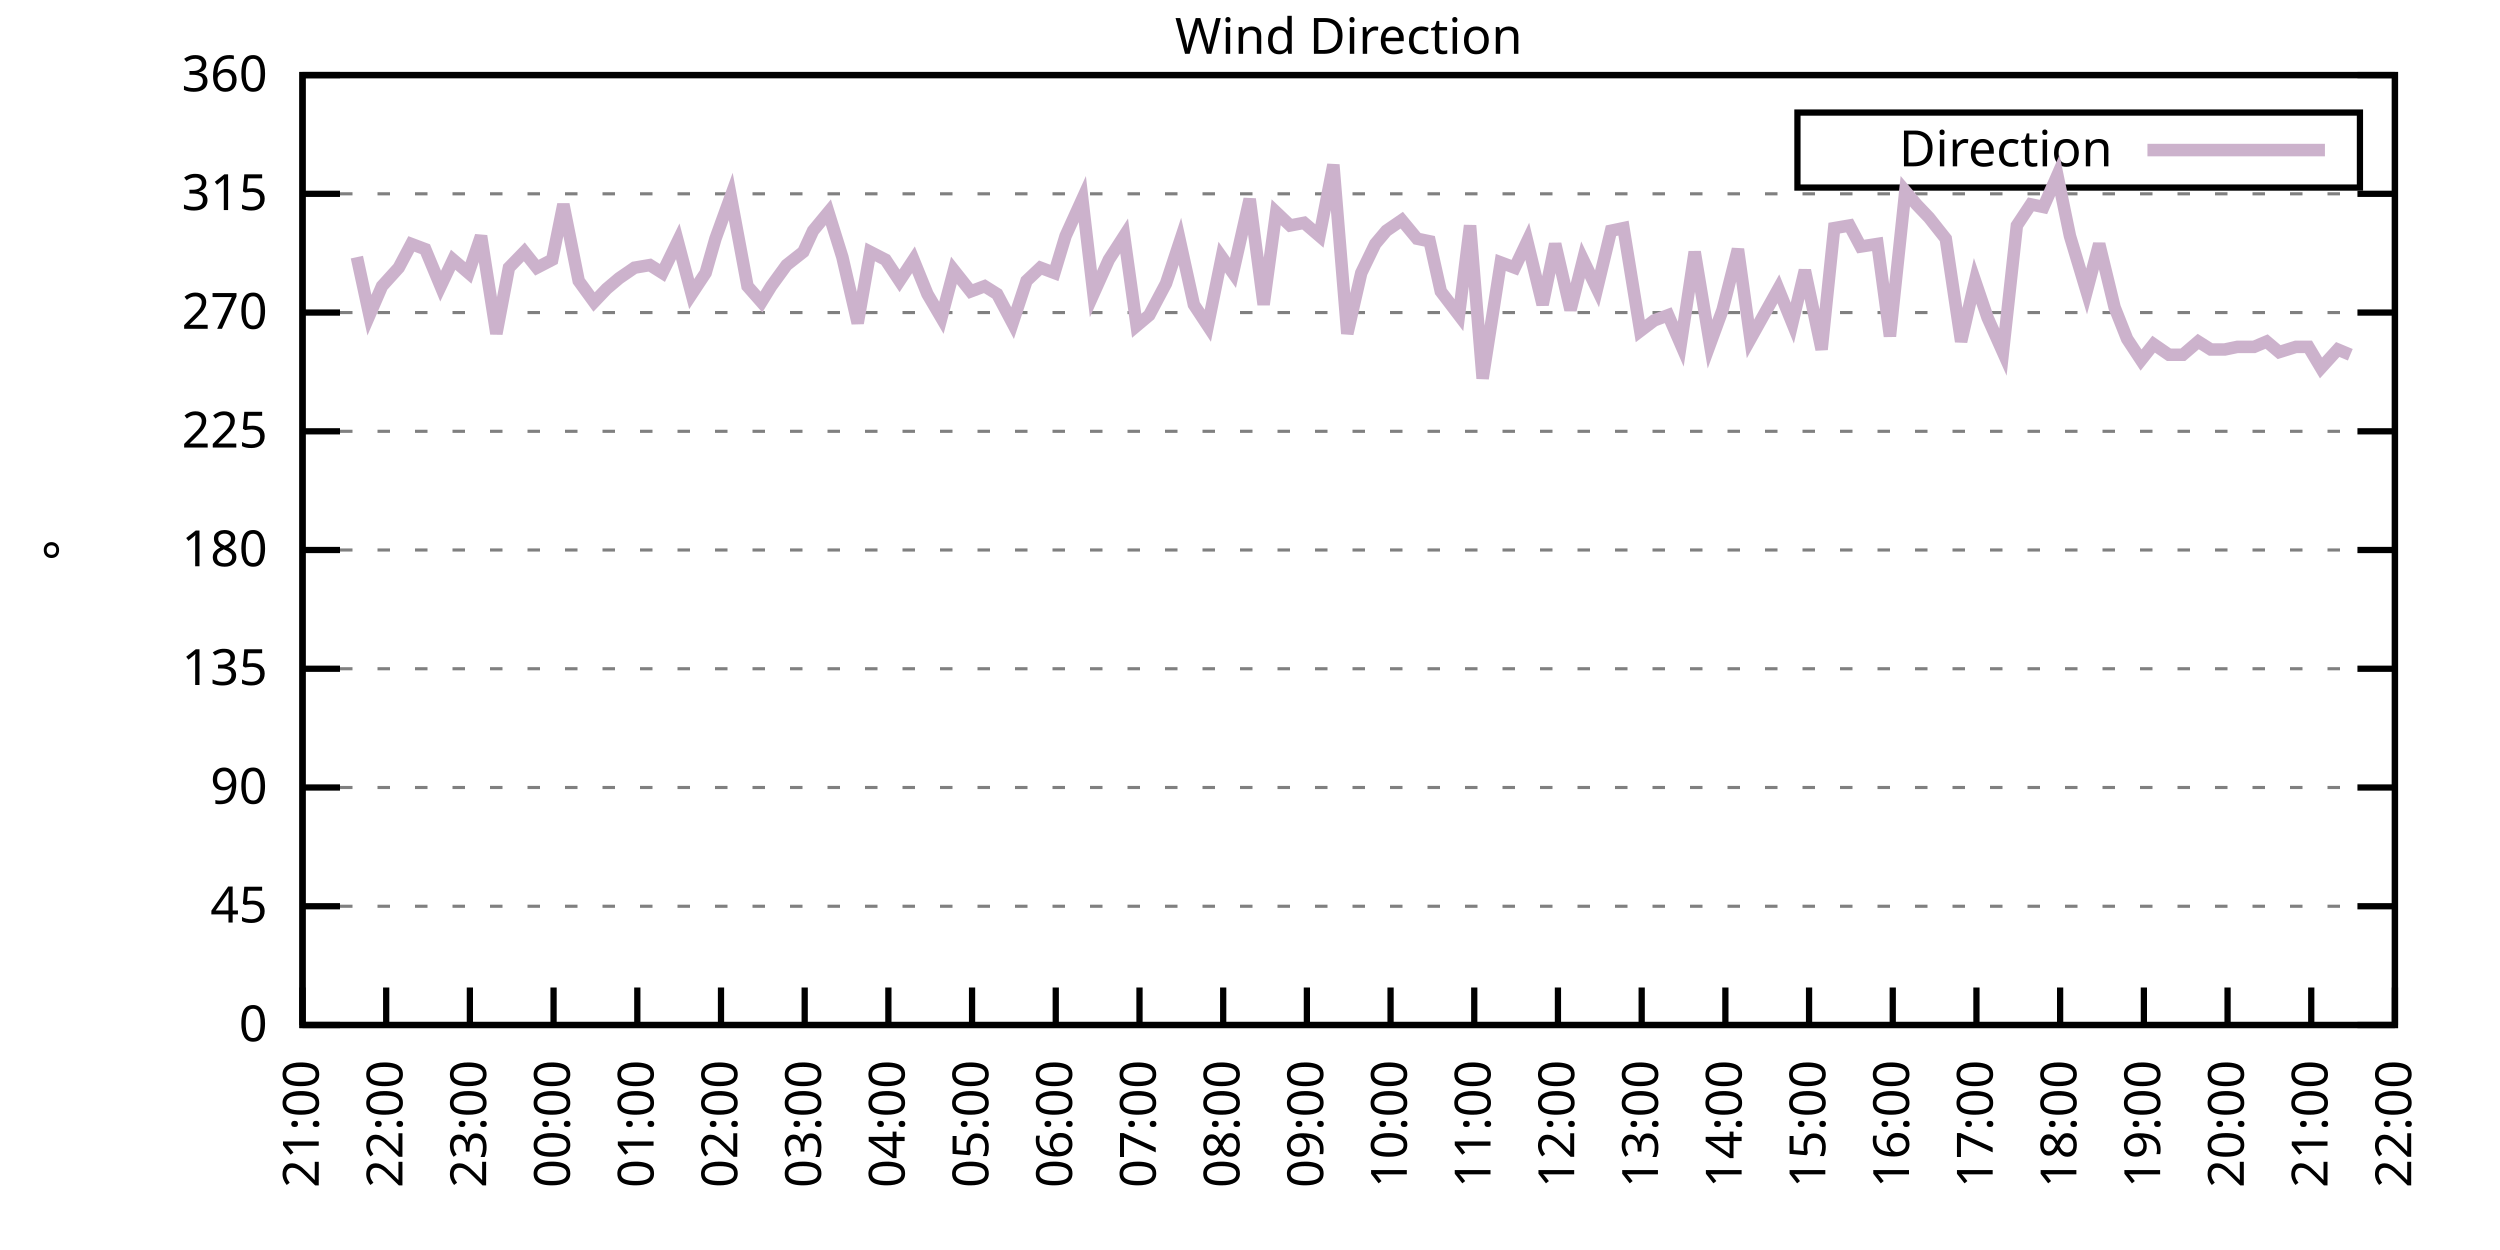
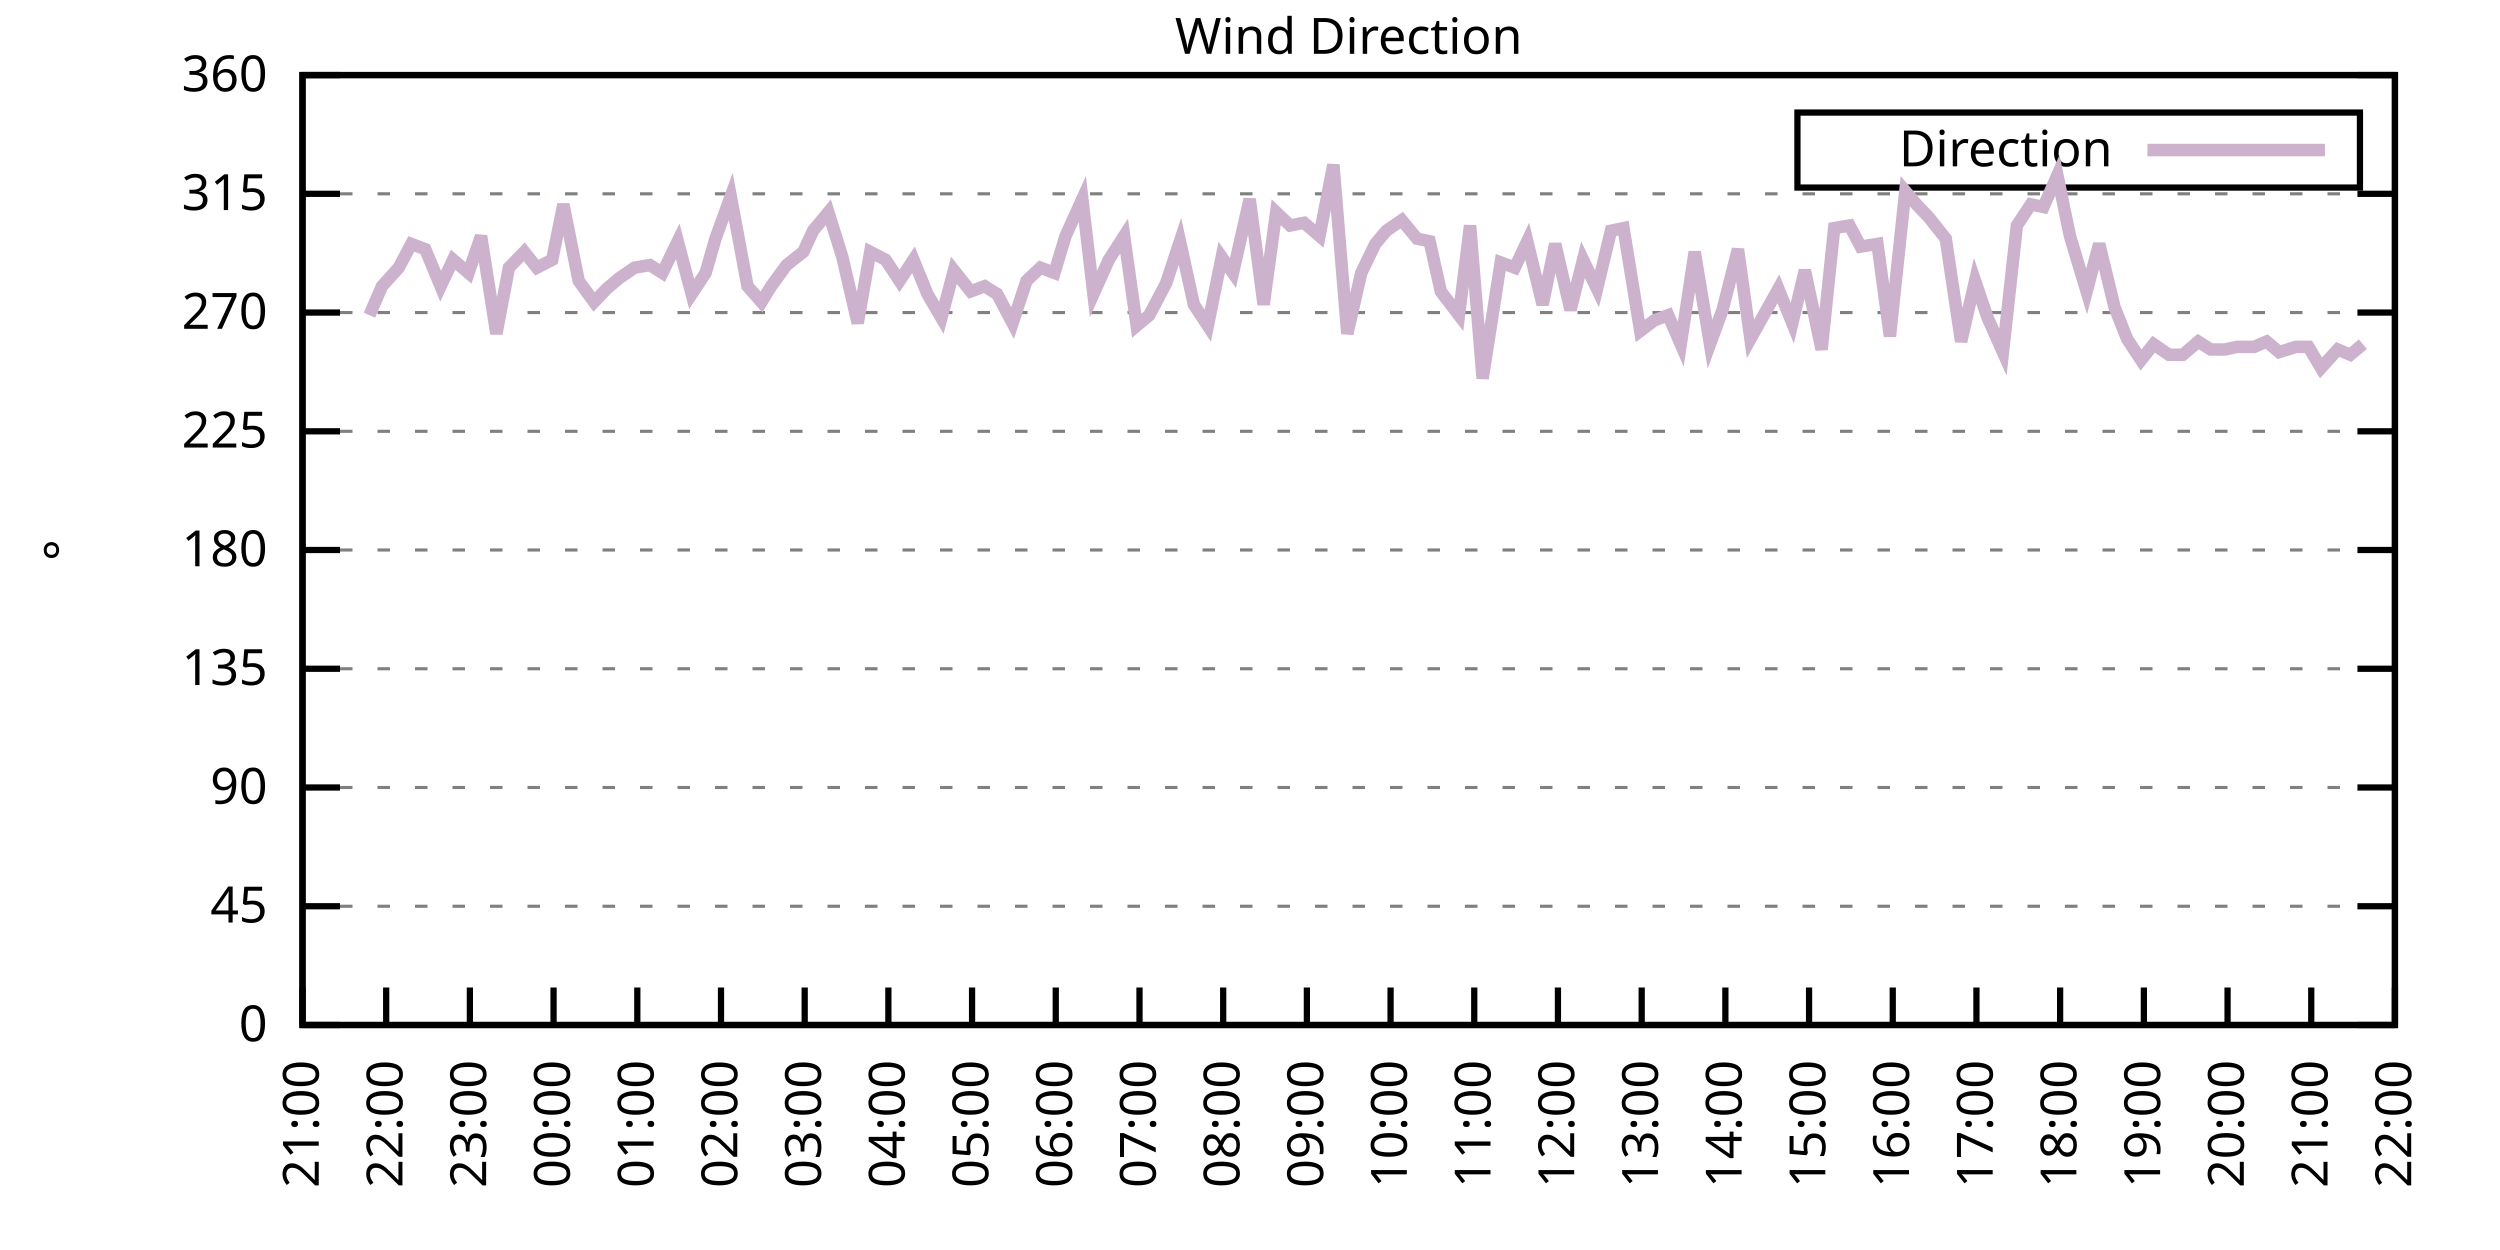
<svg xmlns="http://www.w3.org/2000/svg" xmlns:xlink="http://www.w3.org/1999/xlink" width="400" height="200" viewBox="0 0 400 200">
  <g id="gnuplot_canvas">
    <rect x="0" y="0" width="400" height="200" fill="none" />
    <defs>
      <circle id="gpDot" r="0.5" stroke-width="0.5" stroke="currentColor" />
      <path id="gpPt0" stroke-width="0.333" stroke="currentColor" d="M-1,0 h2 M0,-1 v2" />
      <path id="gpPt1" stroke-width="0.333" stroke="currentColor" d="M-1,-1 L1,1 M1,-1 L-1,1" />
      <path id="gpPt2" stroke-width="0.333" stroke="currentColor" d="M-1,0 L1,0 M0,-1 L0,1 M-1,-1 L1,1 M-1,1 L1,-1" />
      <rect id="gpPt3" stroke-width="0.333" stroke="currentColor" x="-1" y="-1" width="2" height="2" />
      <rect id="gpPt4" stroke-width="0.333" stroke="currentColor" fill="currentColor" x="-1" y="-1" width="2" height="2" />
      <circle id="gpPt5" stroke-width="0.333" stroke="currentColor" cx="0" cy="0" r="1" />
      <use xlink:href="#gpPt5" id="gpPt6" fill="currentColor" stroke="none" />
      <path id="gpPt7" stroke-width="0.333" stroke="currentColor" d="M0,-1.33 L-1.33,0.67 L1.33,0.67 z" />
      <use xlink:href="#gpPt7" id="gpPt8" fill="currentColor" stroke="none" />
      <use xlink:href="#gpPt7" id="gpPt9" stroke="currentColor" transform="rotate(180)" />
      <use xlink:href="#gpPt9" id="gpPt10" fill="currentColor" stroke="none" />
      <use xlink:href="#gpPt3" id="gpPt11" stroke="currentColor" transform="rotate(45)" />
      <use xlink:href="#gpPt11" id="gpPt12" fill="currentColor" stroke="none" />
      <path id="gpPt13" stroke-width="0.333" stroke="currentColor" d="M0,1.330 L1.265,0.411 L0.782,-1.067 L-0.782,-1.076 L-1.265,0.411 z" />
      <use xlink:href="#gpPt13" id="gpPt14" fill="currentColor" stroke="none" />
      <filter id="textbox" filterUnits="objectBoundingBox" x="0" y="0" height="1" width="1">
        <feFlood flood-color="white" flood-opacity="1" result="bgnd" />
        <feComposite in="SourceGraphic" in2="bgnd" operator="atop" />
      </filter>
      <filter id="greybox" filterUnits="objectBoundingBox" x="0" y="0" height="1" width="1">
        <feFlood flood-color="lightgrey" flood-opacity="1" result="grey" />
        <feComposite in="SourceGraphic" in2="grey" operator="atop" />
      </filter>
    </defs>
    <g fill="none" color="white" stroke="currentColor" stroke-width="1.00" stroke-linecap="butt" stroke-linejoin="miter">
</g>
    <g fill="none" color="black" stroke="currentColor" stroke-width="1.00" stroke-linecap="butt" stroke-linejoin="miter">
      <g stroke="none" shape-rendering="crispEdges">
        <polygon fill="rgb(255, 255, 255)" points="48.40,164.00 383.18,164.00 383.18,12.02 48.40,12.02 " />
      </g>
    </g>
    <g fill="none" color="black" stroke="currentColor" stroke-width="1.00" stroke-linecap="butt" stroke-linejoin="miter">
</g>
    <g fill="none" color="black" stroke="black" stroke-width="0.50" stroke-linecap="butt" stroke-linejoin="miter">
</g>
    <g fill="none" color="gray" stroke="currentColor" stroke-width="0.50" stroke-linecap="butt" stroke-linejoin="miter">
      <path stroke="gray" stroke-dasharray="2,4" class="gridline" d="M48.40,164.00 L383.19,164.00  " />
    </g>
    <g fill="none" color="gray" stroke="gray" stroke-width="1.00" stroke-linecap="butt" stroke-linejoin="miter">
</g>
    <g fill="none" color="black" stroke="currentColor" stroke-width="1.00" stroke-linecap="butt" stroke-linejoin="miter">
      <path stroke="black" d="M48.40,164.00 L54.40,164.00 M383.19,164.00 L377.19,164.00  " />
      <g transform="translate(42.80,166.60)" stroke="none" fill="black" font-family="Sans" font-size="8.00" text-anchor="end">
        <text>
          <tspan font-family="Sans"> 0</tspan>
        </text>
      </g>
    </g>
    <g fill="none" color="black" stroke="currentColor" stroke-width="1.00" stroke-linecap="butt" stroke-linejoin="miter">
</g>
    <g fill="none" color="black" stroke="black" stroke-width="0.50" stroke-linecap="butt" stroke-linejoin="miter">
</g>
    <g fill="none" color="gray" stroke="currentColor" stroke-width="0.50" stroke-linecap="butt" stroke-linejoin="miter">
      <path stroke="gray" stroke-dasharray="2,4" class="gridline" d="M48.40,145.00 L383.19,145.00  " />
    </g>
    <g fill="none" color="gray" stroke="gray" stroke-width="1.00" stroke-linecap="butt" stroke-linejoin="miter">
</g>
    <g fill="none" color="black" stroke="currentColor" stroke-width="1.00" stroke-linecap="butt" stroke-linejoin="miter">
      <path stroke="black" d="M48.40,145.00 L54.40,145.00 M383.19,145.00 L377.19,145.00  " />
      <g transform="translate(42.80,147.60)" stroke="none" fill="black" font-family="Sans" font-size="8.00" text-anchor="end">
        <text>
          <tspan font-family="Sans"> 45</tspan>
        </text>
      </g>
    </g>
    <g fill="none" color="black" stroke="currentColor" stroke-width="1.00" stroke-linecap="butt" stroke-linejoin="miter">
</g>
    <g fill="none" color="black" stroke="black" stroke-width="0.50" stroke-linecap="butt" stroke-linejoin="miter">
</g>
    <g fill="none" color="gray" stroke="currentColor" stroke-width="0.50" stroke-linecap="butt" stroke-linejoin="miter">
      <path stroke="gray" stroke-dasharray="2,4" class="gridline" d="M48.40,126.00 L383.19,126.00  " />
    </g>
    <g fill="none" color="gray" stroke="gray" stroke-width="1.00" stroke-linecap="butt" stroke-linejoin="miter">
</g>
    <g fill="none" color="black" stroke="currentColor" stroke-width="1.00" stroke-linecap="butt" stroke-linejoin="miter">
      <path stroke="black" d="M48.40,126.00 L54.40,126.00 M383.19,126.00 L377.19,126.00  " />
      <g transform="translate(42.80,128.60)" stroke="none" fill="black" font-family="Sans" font-size="8.00" text-anchor="end">
        <text>
          <tspan font-family="Sans"> 90</tspan>
        </text>
      </g>
    </g>
    <g fill="none" color="black" stroke="currentColor" stroke-width="1.00" stroke-linecap="butt" stroke-linejoin="miter">
</g>
    <g fill="none" color="black" stroke="black" stroke-width="0.50" stroke-linecap="butt" stroke-linejoin="miter">
</g>
    <g fill="none" color="gray" stroke="currentColor" stroke-width="0.50" stroke-linecap="butt" stroke-linejoin="miter">
      <path stroke="gray" stroke-dasharray="2,4" class="gridline" d="M48.40,107.00 L383.19,107.00  " />
    </g>
    <g fill="none" color="gray" stroke="gray" stroke-width="1.00" stroke-linecap="butt" stroke-linejoin="miter">
</g>
    <g fill="none" color="black" stroke="currentColor" stroke-width="1.00" stroke-linecap="butt" stroke-linejoin="miter">
      <path stroke="black" d="M48.40,107.00 L54.40,107.00 M383.19,107.00 L377.19,107.00  " />
      <g transform="translate(42.80,109.60)" stroke="none" fill="black" font-family="Sans" font-size="8.00" text-anchor="end">
        <text>
          <tspan font-family="Sans"> 135</tspan>
        </text>
      </g>
    </g>
    <g fill="none" color="black" stroke="currentColor" stroke-width="1.00" stroke-linecap="butt" stroke-linejoin="miter">
</g>
    <g fill="none" color="black" stroke="black" stroke-width="0.50" stroke-linecap="butt" stroke-linejoin="miter">
</g>
    <g fill="none" color="gray" stroke="currentColor" stroke-width="0.50" stroke-linecap="butt" stroke-linejoin="miter">
      <path stroke="gray" stroke-dasharray="2,4" class="gridline" d="M48.40,88.00 L383.19,88.00  " />
    </g>
    <g fill="none" color="gray" stroke="gray" stroke-width="1.00" stroke-linecap="butt" stroke-linejoin="miter">
</g>
    <g fill="none" color="black" stroke="currentColor" stroke-width="1.00" stroke-linecap="butt" stroke-linejoin="miter">
      <path stroke="black" d="M48.40,88.00 L54.40,88.00 M383.19,88.00 L377.19,88.00  " />
      <g transform="translate(42.80,90.60)" stroke="none" fill="black" font-family="Sans" font-size="8.00" text-anchor="end">
        <text>
          <tspan font-family="Sans"> 180</tspan>
        </text>
      </g>
    </g>
    <g fill="none" color="black" stroke="currentColor" stroke-width="1.00" stroke-linecap="butt" stroke-linejoin="miter">
</g>
    <g fill="none" color="black" stroke="black" stroke-width="0.50" stroke-linecap="butt" stroke-linejoin="miter">
</g>
    <g fill="none" color="gray" stroke="currentColor" stroke-width="0.50" stroke-linecap="butt" stroke-linejoin="miter">
      <path stroke="gray" stroke-dasharray="2,4" class="gridline" d="M48.40,69.01 L383.19,69.01  " />
    </g>
    <g fill="none" color="gray" stroke="gray" stroke-width="1.00" stroke-linecap="butt" stroke-linejoin="miter">
</g>
    <g fill="none" color="black" stroke="currentColor" stroke-width="1.00" stroke-linecap="butt" stroke-linejoin="miter">
      <path stroke="black" d="M48.40,69.01 L54.40,69.01 M383.19,69.01 L377.19,69.01  " />
      <g transform="translate(42.80,71.61)" stroke="none" fill="black" font-family="Sans" font-size="8.00" text-anchor="end">
        <text>
          <tspan font-family="Sans"> 225</tspan>
        </text>
      </g>
    </g>
    <g fill="none" color="black" stroke="currentColor" stroke-width="1.00" stroke-linecap="butt" stroke-linejoin="miter">
</g>
    <g fill="none" color="black" stroke="black" stroke-width="0.50" stroke-linecap="butt" stroke-linejoin="miter">
</g>
    <g fill="none" color="gray" stroke="currentColor" stroke-width="0.50" stroke-linecap="butt" stroke-linejoin="miter">
      <path stroke="gray" stroke-dasharray="2,4" class="gridline" d="M48.40,50.01 L383.19,50.01  " />
    </g>
    <g fill="none" color="gray" stroke="gray" stroke-width="1.00" stroke-linecap="butt" stroke-linejoin="miter">
</g>
    <g fill="none" color="black" stroke="currentColor" stroke-width="1.00" stroke-linecap="butt" stroke-linejoin="miter">
      <path stroke="black" d="M48.40,50.01 L54.40,50.01 M383.19,50.01 L377.19,50.01  " />
      <g transform="translate(42.80,52.61)" stroke="none" fill="black" font-family="Sans" font-size="8.00" text-anchor="end">
        <text>
          <tspan font-family="Sans"> 270</tspan>
        </text>
      </g>
    </g>
    <g fill="none" color="black" stroke="currentColor" stroke-width="1.00" stroke-linecap="butt" stroke-linejoin="miter">
</g>
    <g fill="none" color="black" stroke="black" stroke-width="0.50" stroke-linecap="butt" stroke-linejoin="miter">
</g>
    <g fill="none" color="gray" stroke="currentColor" stroke-width="0.50" stroke-linecap="butt" stroke-linejoin="miter">
      <path stroke="gray" stroke-dasharray="2,4" class="gridline" d="M48.40,31.01 L383.19,31.01  " />
    </g>
    <g fill="none" color="gray" stroke="gray" stroke-width="1.00" stroke-linecap="butt" stroke-linejoin="miter">
</g>
    <g fill="none" color="black" stroke="currentColor" stroke-width="1.00" stroke-linecap="butt" stroke-linejoin="miter">
      <path stroke="black" d="M48.40,31.01 L54.40,31.01 M383.19,31.01 L377.19,31.01  " />
      <g transform="translate(42.80,33.61)" stroke="none" fill="black" font-family="Sans" font-size="8.00" text-anchor="end">
        <text>
          <tspan font-family="Sans"> 315</tspan>
        </text>
      </g>
    </g>
    <g fill="none" color="black" stroke="currentColor" stroke-width="1.00" stroke-linecap="butt" stroke-linejoin="miter">
</g>
    <g fill="none" color="black" stroke="black" stroke-width="0.50" stroke-linecap="butt" stroke-linejoin="miter">
</g>
    <g fill="none" color="gray" stroke="currentColor" stroke-width="0.50" stroke-linecap="butt" stroke-linejoin="miter">
      <path stroke="gray" stroke-dasharray="2,4" class="gridline" d="M48.40,12.01 L383.19,12.01  " />
    </g>
    <g fill="none" color="gray" stroke="gray" stroke-width="1.00" stroke-linecap="butt" stroke-linejoin="miter">
</g>
    <g fill="none" color="black" stroke="currentColor" stroke-width="1.00" stroke-linecap="butt" stroke-linejoin="miter">
      <path stroke="black" d="M48.40,12.01 L54.40,12.01 M383.19,12.01 L377.19,12.01  " />
      <g transform="translate(42.80,14.61)" stroke="none" fill="black" font-family="Sans" font-size="8.00" text-anchor="end">
        <text>
          <tspan font-family="Sans"> 360</tspan>
        </text>
      </g>
    </g>
    <g fill="none" color="black" stroke="currentColor" stroke-width="1.00" stroke-linecap="butt" stroke-linejoin="miter">
      <path stroke="black" d="M48.40,164.00 L48.40,158.00  " />
      <g transform="translate(51.00,169.60) rotate(270.00)" stroke="none" fill="black" font-family="Sans" font-size="8.00" text-anchor="end">
        <text>
          <tspan font-family="Sans">21:00</tspan>
        </text>
      </g>
    </g>
    <g fill="none" color="black" stroke="currentColor" stroke-width="1.00" stroke-linecap="butt" stroke-linejoin="miter">
      <path stroke="black" d="M61.79,164.00 L61.79,158.00  " />
      <g transform="translate(64.39,169.60) rotate(270.00)" stroke="none" fill="black" font-family="Sans" font-size="8.00" text-anchor="end">
        <text>
          <tspan font-family="Sans">22:00</tspan>
        </text>
      </g>
    </g>
    <g fill="none" color="black" stroke="currentColor" stroke-width="1.00" stroke-linecap="butt" stroke-linejoin="miter">
      <path stroke="black" d="M75.18,164.00 L75.18,158.00  " />
      <g transform="translate(77.78,169.60) rotate(270.00)" stroke="none" fill="black" font-family="Sans" font-size="8.00" text-anchor="end">
        <text>
          <tspan font-family="Sans">23:00</tspan>
        </text>
      </g>
    </g>
    <g fill="none" color="black" stroke="currentColor" stroke-width="1.00" stroke-linecap="butt" stroke-linejoin="miter">
      <path stroke="black" d="M88.57,164.00 L88.57,158.00  " />
      <g transform="translate(91.17,169.60) rotate(270.00)" stroke="none" fill="black" font-family="Sans" font-size="8.00" text-anchor="end">
        <text>
          <tspan font-family="Sans">00:00</tspan>
        </text>
      </g>
    </g>
    <g fill="none" color="black" stroke="currentColor" stroke-width="1.00" stroke-linecap="butt" stroke-linejoin="miter">
      <path stroke="black" d="M101.97,164.00 L101.97,158.00  " />
      <g transform="translate(104.57,169.60) rotate(270.00)" stroke="none" fill="black" font-family="Sans" font-size="8.00" text-anchor="end">
        <text>
          <tspan font-family="Sans">01:00</tspan>
        </text>
      </g>
    </g>
    <g fill="none" color="black" stroke="currentColor" stroke-width="1.00" stroke-linecap="butt" stroke-linejoin="miter">
      <path stroke="black" d="M115.36,164.00 L115.36,158.00  " />
      <g transform="translate(117.96,169.60) rotate(270.00)" stroke="none" fill="black" font-family="Sans" font-size="8.00" text-anchor="end">
        <text>
          <tspan font-family="Sans">02:00</tspan>
        </text>
      </g>
    </g>
    <g fill="none" color="black" stroke="currentColor" stroke-width="1.00" stroke-linecap="butt" stroke-linejoin="miter">
      <path stroke="black" d="M128.75,164.00 L128.75,158.00  " />
      <g transform="translate(131.35,169.60) rotate(270.00)" stroke="none" fill="black" font-family="Sans" font-size="8.00" text-anchor="end">
        <text>
          <tspan font-family="Sans">03:00</tspan>
        </text>
      </g>
    </g>
    <g fill="none" color="black" stroke="currentColor" stroke-width="1.00" stroke-linecap="butt" stroke-linejoin="miter">
      <path stroke="black" d="M142.14,164.00 L142.14,158.00  " />
      <g transform="translate(144.74,169.60) rotate(270.00)" stroke="none" fill="black" font-family="Sans" font-size="8.00" text-anchor="end">
        <text>
          <tspan font-family="Sans">04:00</tspan>
        </text>
      </g>
    </g>
    <g fill="none" color="black" stroke="currentColor" stroke-width="1.00" stroke-linecap="butt" stroke-linejoin="miter">
      <path stroke="black" d="M155.53,164.00 L155.53,158.00  " />
      <g transform="translate(158.13,169.60) rotate(270.00)" stroke="none" fill="black" font-family="Sans" font-size="8.00" text-anchor="end">
        <text>
          <tspan font-family="Sans">05:00</tspan>
        </text>
      </g>
    </g>
    <g fill="none" color="black" stroke="currentColor" stroke-width="1.00" stroke-linecap="butt" stroke-linejoin="miter">
      <path stroke="black" d="M168.92,164.00 L168.92,158.00  " />
      <g transform="translate(171.52,169.60) rotate(270.00)" stroke="none" fill="black" font-family="Sans" font-size="8.00" text-anchor="end">
        <text>
          <tspan font-family="Sans">06:00</tspan>
        </text>
      </g>
    </g>
    <g fill="none" color="black" stroke="currentColor" stroke-width="1.00" stroke-linecap="butt" stroke-linejoin="miter">
      <path stroke="black" d="M182.32,164.00 L182.32,158.00  " />
      <g transform="translate(184.92,169.60) rotate(270.00)" stroke="none" fill="black" font-family="Sans" font-size="8.00" text-anchor="end">
        <text>
          <tspan font-family="Sans">07:00</tspan>
        </text>
      </g>
    </g>
    <g fill="none" color="black" stroke="currentColor" stroke-width="1.00" stroke-linecap="butt" stroke-linejoin="miter">
      <path stroke="black" d="M195.71,164.00 L195.71,158.00  " />
      <g transform="translate(198.31,169.60) rotate(270.00)" stroke="none" fill="black" font-family="Sans" font-size="8.00" text-anchor="end">
        <text>
          <tspan font-family="Sans">08:00</tspan>
        </text>
      </g>
    </g>
    <g fill="none" color="black" stroke="currentColor" stroke-width="1.00" stroke-linecap="butt" stroke-linejoin="miter">
      <path stroke="black" d="M209.10,164.00 L209.10,158.00  " />
      <g transform="translate(211.70,169.60) rotate(270.00)" stroke="none" fill="black" font-family="Sans" font-size="8.00" text-anchor="end">
        <text>
          <tspan font-family="Sans">09:00</tspan>
        </text>
      </g>
    </g>
    <g fill="none" color="black" stroke="currentColor" stroke-width="1.00" stroke-linecap="butt" stroke-linejoin="miter">
      <path stroke="black" d="M222.49,164.00 L222.49,158.00  " />
      <g transform="translate(225.09,169.60) rotate(270.00)" stroke="none" fill="black" font-family="Sans" font-size="8.00" text-anchor="end">
        <text>
          <tspan font-family="Sans">10:00</tspan>
        </text>
      </g>
    </g>
    <g fill="none" color="black" stroke="currentColor" stroke-width="1.00" stroke-linecap="butt" stroke-linejoin="miter">
      <path stroke="black" d="M235.88,164.00 L235.88,158.00  " />
      <g transform="translate(238.48,169.60) rotate(270.00)" stroke="none" fill="black" font-family="Sans" font-size="8.00" text-anchor="end">
        <text>
          <tspan font-family="Sans">11:00</tspan>
        </text>
      </g>
    </g>
    <g fill="none" color="black" stroke="currentColor" stroke-width="1.00" stroke-linecap="butt" stroke-linejoin="miter">
      <path stroke="black" d="M249.27,164.00 L249.27,158.00  " />
      <g transform="translate(251.87,169.60) rotate(270.00)" stroke="none" fill="black" font-family="Sans" font-size="8.00" text-anchor="end">
        <text>
          <tspan font-family="Sans">12:00</tspan>
        </text>
      </g>
    </g>
    <g fill="none" color="black" stroke="currentColor" stroke-width="1.00" stroke-linecap="butt" stroke-linejoin="miter">
      <path stroke="black" d="M262.67,164.00 L262.67,158.00  " />
      <g transform="translate(265.27,169.60) rotate(270.00)" stroke="none" fill="black" font-family="Sans" font-size="8.00" text-anchor="end">
        <text>
          <tspan font-family="Sans">13:00</tspan>
        </text>
      </g>
    </g>
    <g fill="none" color="black" stroke="currentColor" stroke-width="1.00" stroke-linecap="butt" stroke-linejoin="miter">
      <path stroke="black" d="M276.06,164.00 L276.06,158.00  " />
      <g transform="translate(278.66,169.60) rotate(270.00)" stroke="none" fill="black" font-family="Sans" font-size="8.00" text-anchor="end">
        <text>
          <tspan font-family="Sans">14:00</tspan>
        </text>
      </g>
    </g>
    <g fill="none" color="black" stroke="currentColor" stroke-width="1.00" stroke-linecap="butt" stroke-linejoin="miter">
      <path stroke="black" d="M289.45,164.00 L289.45,158.00  " />
      <g transform="translate(292.05,169.60) rotate(270.00)" stroke="none" fill="black" font-family="Sans" font-size="8.00" text-anchor="end">
        <text>
          <tspan font-family="Sans">15:00</tspan>
        </text>
      </g>
    </g>
    <g fill="none" color="black" stroke="currentColor" stroke-width="1.00" stroke-linecap="butt" stroke-linejoin="miter">
      <path stroke="black" d="M302.84,164.00 L302.84,158.00  " />
      <g transform="translate(305.44,169.60) rotate(270.00)" stroke="none" fill="black" font-family="Sans" font-size="8.00" text-anchor="end">
        <text>
          <tspan font-family="Sans">16:00</tspan>
        </text>
      </g>
    </g>
    <g fill="none" color="black" stroke="currentColor" stroke-width="1.00" stroke-linecap="butt" stroke-linejoin="miter">
      <path stroke="black" d="M316.23,164.00 L316.23,158.00  " />
      <g transform="translate(318.83,169.60) rotate(270.00)" stroke="none" fill="black" font-family="Sans" font-size="8.00" text-anchor="end">
        <text>
          <tspan font-family="Sans">17:00</tspan>
        </text>
      </g>
    </g>
    <g fill="none" color="black" stroke="currentColor" stroke-width="1.00" stroke-linecap="butt" stroke-linejoin="miter">
      <path stroke="black" d="M329.62,164.00 L329.62,158.00  " />
      <g transform="translate(332.22,169.60) rotate(270.00)" stroke="none" fill="black" font-family="Sans" font-size="8.00" text-anchor="end">
        <text>
          <tspan font-family="Sans">18:00</tspan>
        </text>
      </g>
    </g>
    <g fill="none" color="black" stroke="currentColor" stroke-width="1.00" stroke-linecap="butt" stroke-linejoin="miter">
      <path stroke="black" d="M343.02,164.00 L343.02,158.00  " />
      <g transform="translate(345.62,169.60) rotate(270.00)" stroke="none" fill="black" font-family="Sans" font-size="8.00" text-anchor="end">
        <text>
          <tspan font-family="Sans">19:00</tspan>
        </text>
      </g>
    </g>
    <g fill="none" color="black" stroke="currentColor" stroke-width="1.00" stroke-linecap="butt" stroke-linejoin="miter">
      <path stroke="black" d="M356.41,164.00 L356.41,158.00  " />
      <g transform="translate(359.01,169.60) rotate(270.00)" stroke="none" fill="black" font-family="Sans" font-size="8.00" text-anchor="end">
        <text>
          <tspan font-family="Sans">20:00</tspan>
        </text>
      </g>
    </g>
    <g fill="none" color="black" stroke="currentColor" stroke-width="1.00" stroke-linecap="butt" stroke-linejoin="miter">
      <path stroke="black" d="M369.80,164.00 L369.80,158.00  " />
      <g transform="translate(372.40,169.60) rotate(270.00)" stroke="none" fill="black" font-family="Sans" font-size="8.00" text-anchor="end">
        <text>
          <tspan font-family="Sans">21:00</tspan>
        </text>
      </g>
    </g>
    <g fill="none" color="black" stroke="currentColor" stroke-width="1.00" stroke-linecap="butt" stroke-linejoin="miter">
      <path stroke="black" d="M383.19,164.00 L383.19,158.00  " />
      <g transform="translate(385.79,169.60) rotate(270.00)" stroke="none" fill="black" font-family="Sans" font-size="8.00" text-anchor="end">
        <text>
          <tspan font-family="Sans">22:00</tspan>
        </text>
      </g>
    </g>
    <g fill="none" color="black" stroke="currentColor" stroke-width="1.00" stroke-linecap="butt" stroke-linejoin="miter">
</g>
    <g fill="none" color="black" stroke="currentColor" stroke-width="1.00" stroke-linecap="butt" stroke-linejoin="miter">
      <path stroke="black" d="M48.40,12.01 L48.40,164.00 L383.19,164.00 L383.19,12.01 L48.40,12.01 Z  " />
    </g>
    <g fill="none" color="black" stroke="currentColor" stroke-width="1.00" stroke-linecap="butt" stroke-linejoin="miter">
</g>
    <g fill="none" color="black" stroke="currentColor" stroke-width="1.00" stroke-linecap="butt" stroke-linejoin="miter">
      <path stroke="black" d="M287.59,30.01 L287.59,18.01 L377.59,18.01 L377.59,30.01 L287.59,30.01 Z  " />
    </g>
    <g id="Wind_direction_plot_1">
      <g fill="none" color="white" stroke="black" stroke-width="2.00" stroke-linecap="butt" stroke-linejoin="miter">
</g>
      <g fill="none" color="black" stroke="currentColor" stroke-width="2.00" stroke-linecap="butt" stroke-linejoin="miter">
        <g transform="translate(337.99,26.61)" stroke="none" fill="black" font-family="Sans" font-size="8.00" text-anchor="end">
          <text>
            <tspan font-family="Sans">Direction</tspan>
          </text>
        </g>
      </g>
      <g fill="none" color="black" stroke="currentColor" stroke-width="2.00" stroke-linecap="butt" stroke-linejoin="miter">
-         <path stroke="rgb(204, 178, 204)" d="M343.59,24.01 L371.99,24.01 M57.10,41.14 L59.11,50.43 L61.12,45.79 L63.80,42.83 L65.81,39.03 L68.04,39.87   L70.50,45.79 L72.50,41.56 L74.96,43.67 L76.97,37.76 L79.42,53.39 L81.43,42.83 L83.89,40.30 L85.90,42.83   L88.35,41.56 L90.14,32.70 L92.59,44.94 L95.05,48.32 L97.06,46.21 L99.06,44.52 L101.52,42.83 L103.98,42.41   L105.98,43.67 L108.44,38.61 L110.67,47.05 L112.90,43.67 L114.47,38.19 L116.92,31.43 L119.60,45.79 L121.83,48.32   L123.39,45.79 L125.85,42.41 L128.53,40.30 L130.09,36.92 L132.54,33.96 L134.78,41.14 L137.23,51.70 L139.24,40.30   L141.69,41.56 L143.93,44.94 L146.16,41.56 L148.39,47.05 L150.62,50.85 L152.63,43.25 L155.31,46.63 L157.54,45.79   L159.55,47.05 L162.01,51.70 L164.24,44.94 L166.47,42.83 L168.70,43.67 L170.49,37.76 L173.17,31.85 L174.95,47.05   L177.41,41.56 L179.86,37.76 L181.87,52.12 L183.88,50.43 L186.56,45.36 L188.79,38.61 L191.02,48.74 L193.25,52.12   L195.48,41.14 L197.27,43.67 L199.95,31.85 L202.18,48.74 L204.19,33.96 L206.42,36.08 L208.65,35.65 L211.11,37.76   L213.34,26.36 L215.57,53.39 L217.80,43.67 L220.04,39.03 L221.82,36.92 L224.28,35.23 L226.73,38.19 L228.74,38.61   L230.53,46.63 L233.43,50.43 L235.21,36.08 L237.22,60.56 L240.12,41.99 L242.36,42.83 L244.36,38.61 L246.82,48.74   L248.83,39.03 L251.28,49.59 L253.29,41.56 L255.52,46.21 L257.76,36.92 L259.76,36.50 L262.44,52.96 L264.67,51.27   L266.91,50.43 L268.92,55.07 L271.15,40.30 L273.60,55.07 L275.61,49.59 L278.07,39.87 L280.07,54.23 L284.54,46.21   L286.77,51.70 L288.78,43.25 L291.46,55.92 L293.47,36.50 L295.92,36.08 L297.71,39.45 L300.39,39.03 L302.39,53.81   L304.85,30.59 L306.63,32.70 L308.64,34.81 L311.32,38.19 L313.78,54.65 L316.01,44.94 L318.02,50.85 L320.47,56.34   L322.70,36.08 L324.94,32.70 L326.95,33.12 L329.18,28.05 L331.19,37.76 L333.86,46.63 L335.87,39.03 L338.33,49.16   L340.34,54.23 L342.57,57.61 L344.58,55.07 L347.03,56.76 L349.26,56.76 L351.72,54.65 L353.73,55.92 L355.96,55.92   L357.97,55.50 L360.65,55.50 L362.66,54.65 L364.66,56.34 L367.34,55.50 L369.35,55.50 L371.36,58.87 L374.04,55.92   L376.05,56.76  " />
+         <path stroke="rgb(204, 178, 204)" d="M343.59,24.01 L371.99,24.01 M59.11,50.43 L61.12,45.79 L63.80,42.83 L65.81,39.03 L68.04,39.87 L70.50,45.79   L72.50,41.56 L74.96,43.67 L76.97,37.76 L79.42,53.39 L81.43,42.83 L83.89,40.30 L85.90,42.83 L88.35,41.56   L90.14,32.70 L92.59,44.94 L95.05,48.32 L97.06,46.21 L99.06,44.52 L101.52,42.83 L103.98,42.41 L105.98,43.67   L108.44,38.61 L110.67,47.05 L112.90,43.67 L114.47,38.19 L116.92,31.43 L119.60,45.79 L121.83,48.32 L123.39,45.79   L125.85,42.41 L128.53,40.30 L130.09,36.92 L132.54,33.96 L134.78,41.14 L137.23,51.70 L139.24,40.30 L141.69,41.56   L143.93,44.94 L146.16,41.56 L148.39,47.05 L150.62,50.85 L152.63,43.25 L155.31,46.63 L157.54,45.79 L159.55,47.05   L162.01,51.70 L164.24,44.94 L166.47,42.83 L168.70,43.67 L170.49,37.76 L173.17,31.85 L174.95,47.05 L177.41,41.56   L179.86,37.76 L181.87,52.12 L183.88,50.43 L186.56,45.36 L188.79,38.61 L191.02,48.74 L193.25,52.12 L195.48,41.14   L197.27,43.67 L199.95,31.85 L202.18,48.74 L204.19,33.96 L206.42,36.08 L208.65,35.65 L211.11,37.76 L213.34,26.36   L215.57,53.39 L217.80,43.67 L220.04,39.03 L221.82,36.92 L224.28,35.23 L226.73,38.19 L228.74,38.61 L230.53,46.63   L233.43,50.43 L235.21,36.08 L237.22,60.56 L240.12,41.99 L242.36,42.83 L244.36,38.61 L246.82,48.74 L248.83,39.03   L251.28,49.59 L253.29,41.56 L255.52,46.21 L257.76,36.92 L259.76,36.50 L262.44,52.96 L264.67,51.27 L266.91,50.43   L268.92,55.07 L271.15,40.30 L273.60,55.07 L275.61,49.59 L278.07,39.87 L280.07,54.23 L284.54,46.21 L286.77,51.70   L288.78,43.25 L291.46,55.92 L293.47,36.50 L295.92,36.08 L297.71,39.45 L300.39,39.03 L302.39,53.81 L304.85,30.59   L306.63,32.70 L308.64,34.81 L311.32,38.19 L313.78,54.65 L316.01,44.94 L318.02,50.85 L320.47,56.34 L322.70,36.08   L324.94,32.70 L326.95,33.12 L329.18,28.05 L331.19,37.76 L333.86,46.63 L335.87,39.03 L338.33,49.16 L340.34,54.23   L342.57,57.61 L344.58,55.07 L347.03,56.76 L349.26,56.76 L351.72,54.65 L353.73,55.92 L355.96,55.92 L357.97,55.50   L360.65,55.50 L362.66,54.65 L364.66,56.34 L367.34,55.50 L369.35,55.50 L371.36,58.87 L374.04,55.92 L376.05,56.76   L378.06,55.07  " />
      </g>
    </g>
    <g fill="none" color="black" stroke="currentColor" stroke-width="2.00" stroke-linecap="butt" stroke-linejoin="miter">
</g>
    <g fill="none" color="black" stroke="black" stroke-width="1.00" stroke-linecap="butt" stroke-linejoin="miter">
</g>
    <g fill="none" color="black" stroke="currentColor" stroke-width="1.00" stroke-linecap="butt" stroke-linejoin="miter">
      <path stroke="black" d="M48.40,12.01 L48.40,164.00 L383.19,164.00 L383.19,12.01 L48.40,12.01 Z  " />
      <g transform="translate(12.80,88.01) rotate(270.00)" stroke="none" fill="black" font-family="Sans" font-size="8.00" text-anchor="middle">
        <text>
          <tspan font-family="Sans">°</tspan>
        </text>
      </g>
    </g>
    <g fill="none" color="black" stroke="currentColor" stroke-width="1.00" stroke-linecap="butt" stroke-linejoin="miter">
</g>
    <g fill="none" color="black" stroke="currentColor" stroke-width="1.00" stroke-linecap="butt" stroke-linejoin="miter">
      <g transform="translate(215.79,8.61)" stroke="none" fill="black" font-family="Sans" font-size="8.00" text-anchor="middle">
        <text>
          <tspan font-family="Sans">Wind Direction</tspan>
        </text>
      </g>
    </g>
    <g fill="none" color="black" stroke="currentColor" stroke-width="1.00" stroke-linecap="butt" stroke-linejoin="miter">
</g>
  </g>
</svg>
